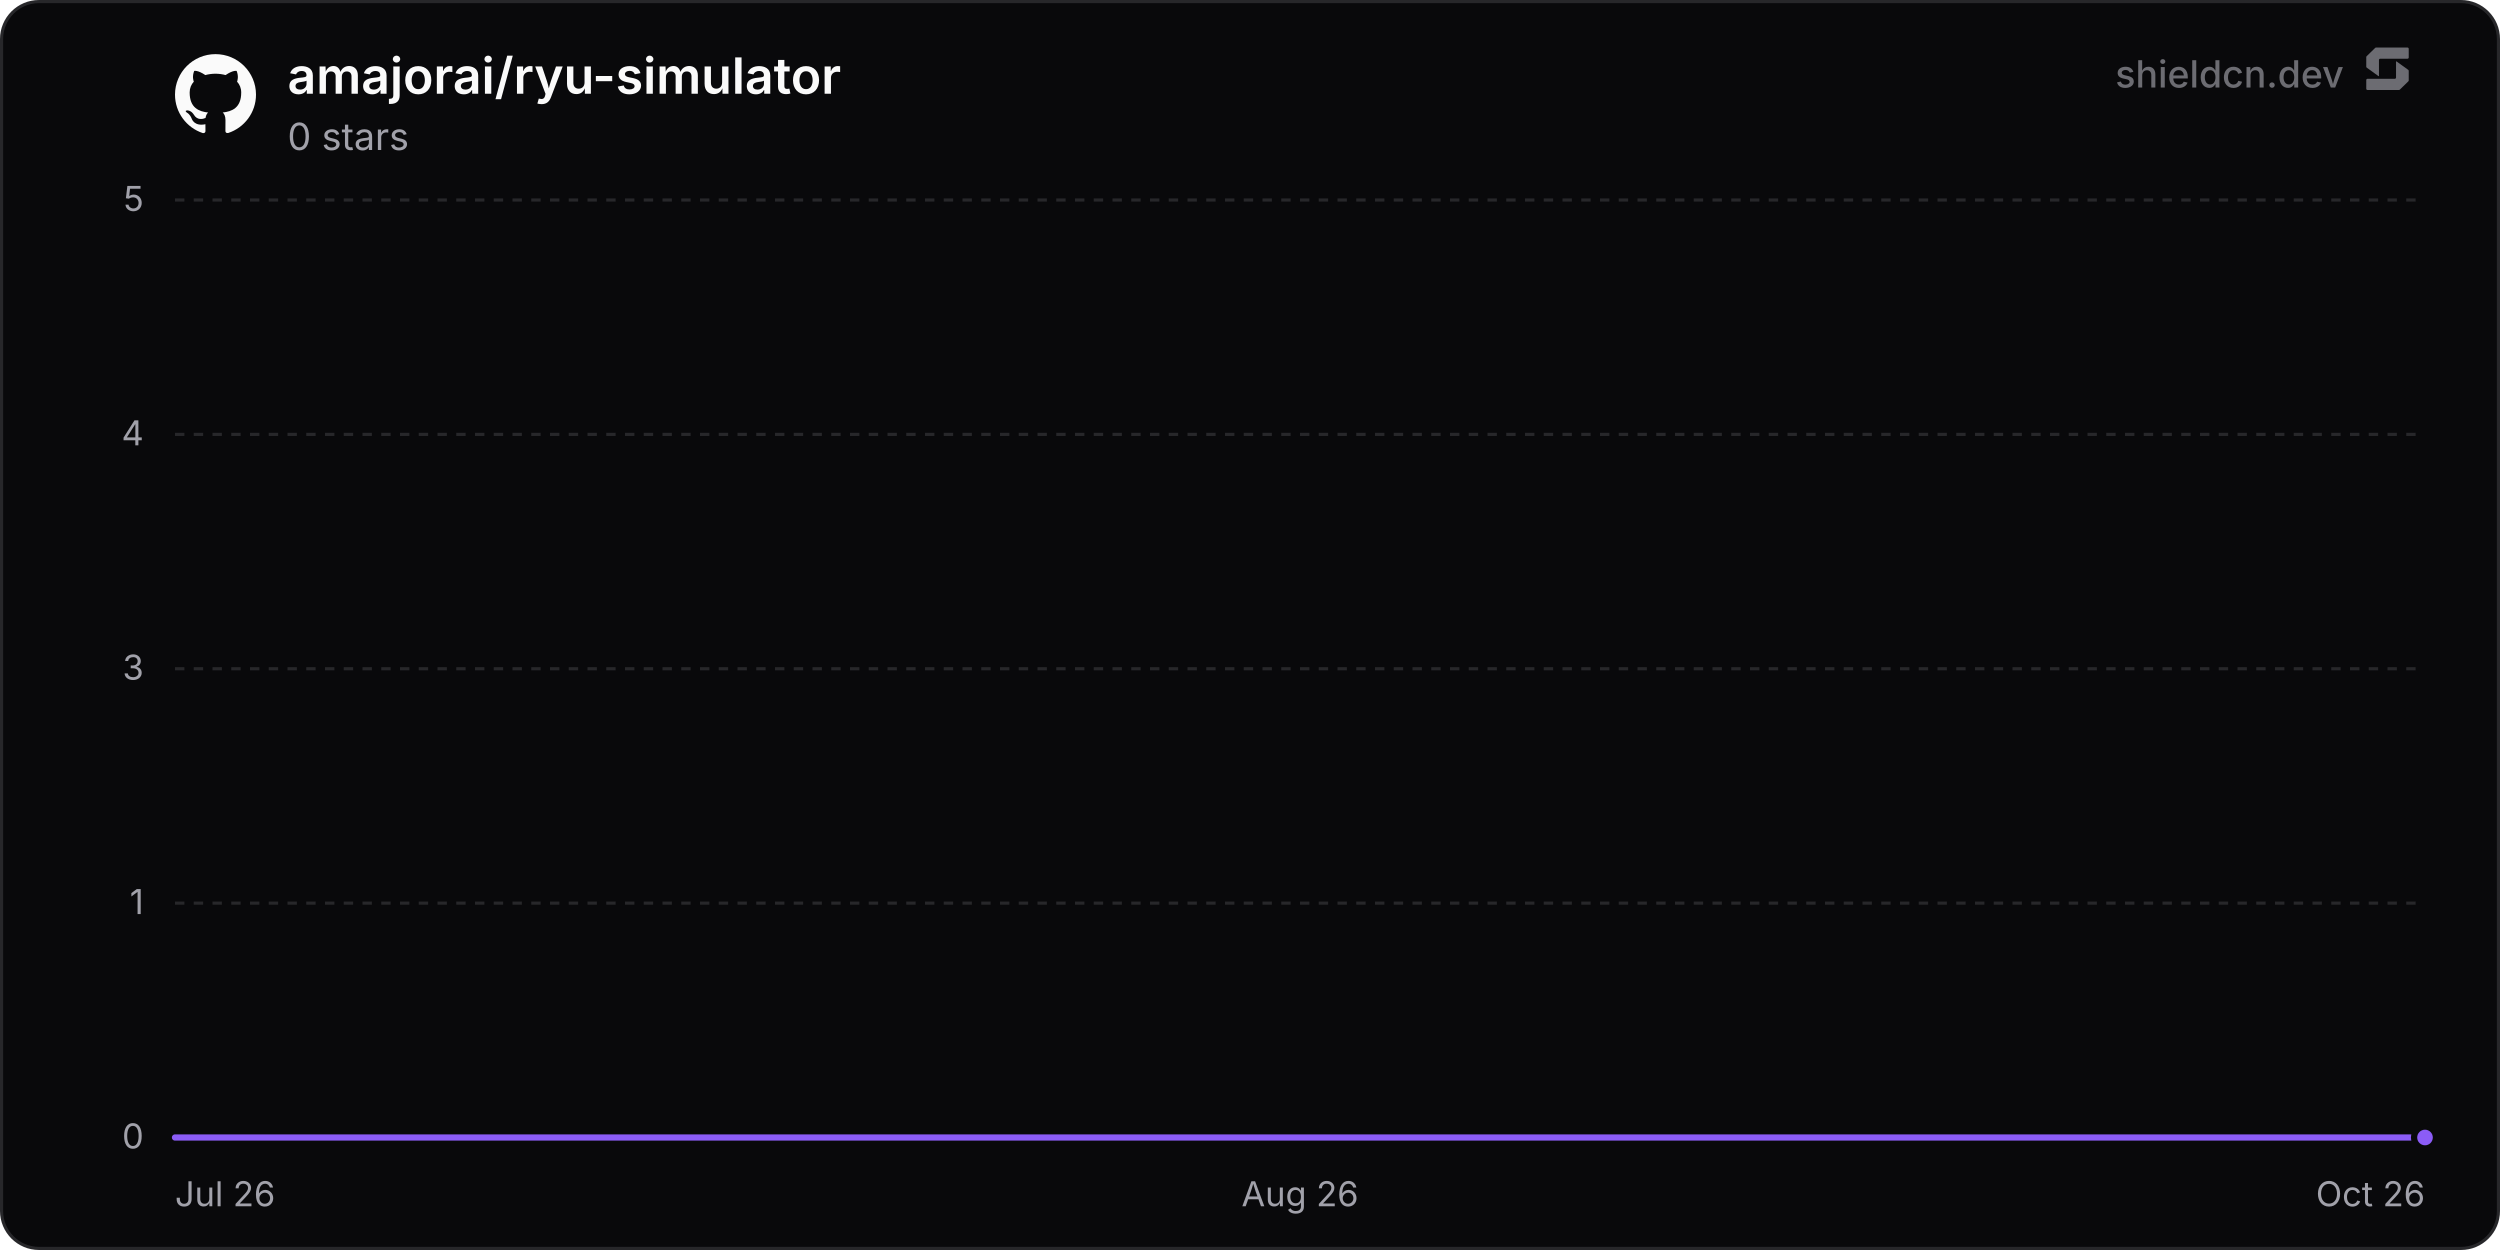
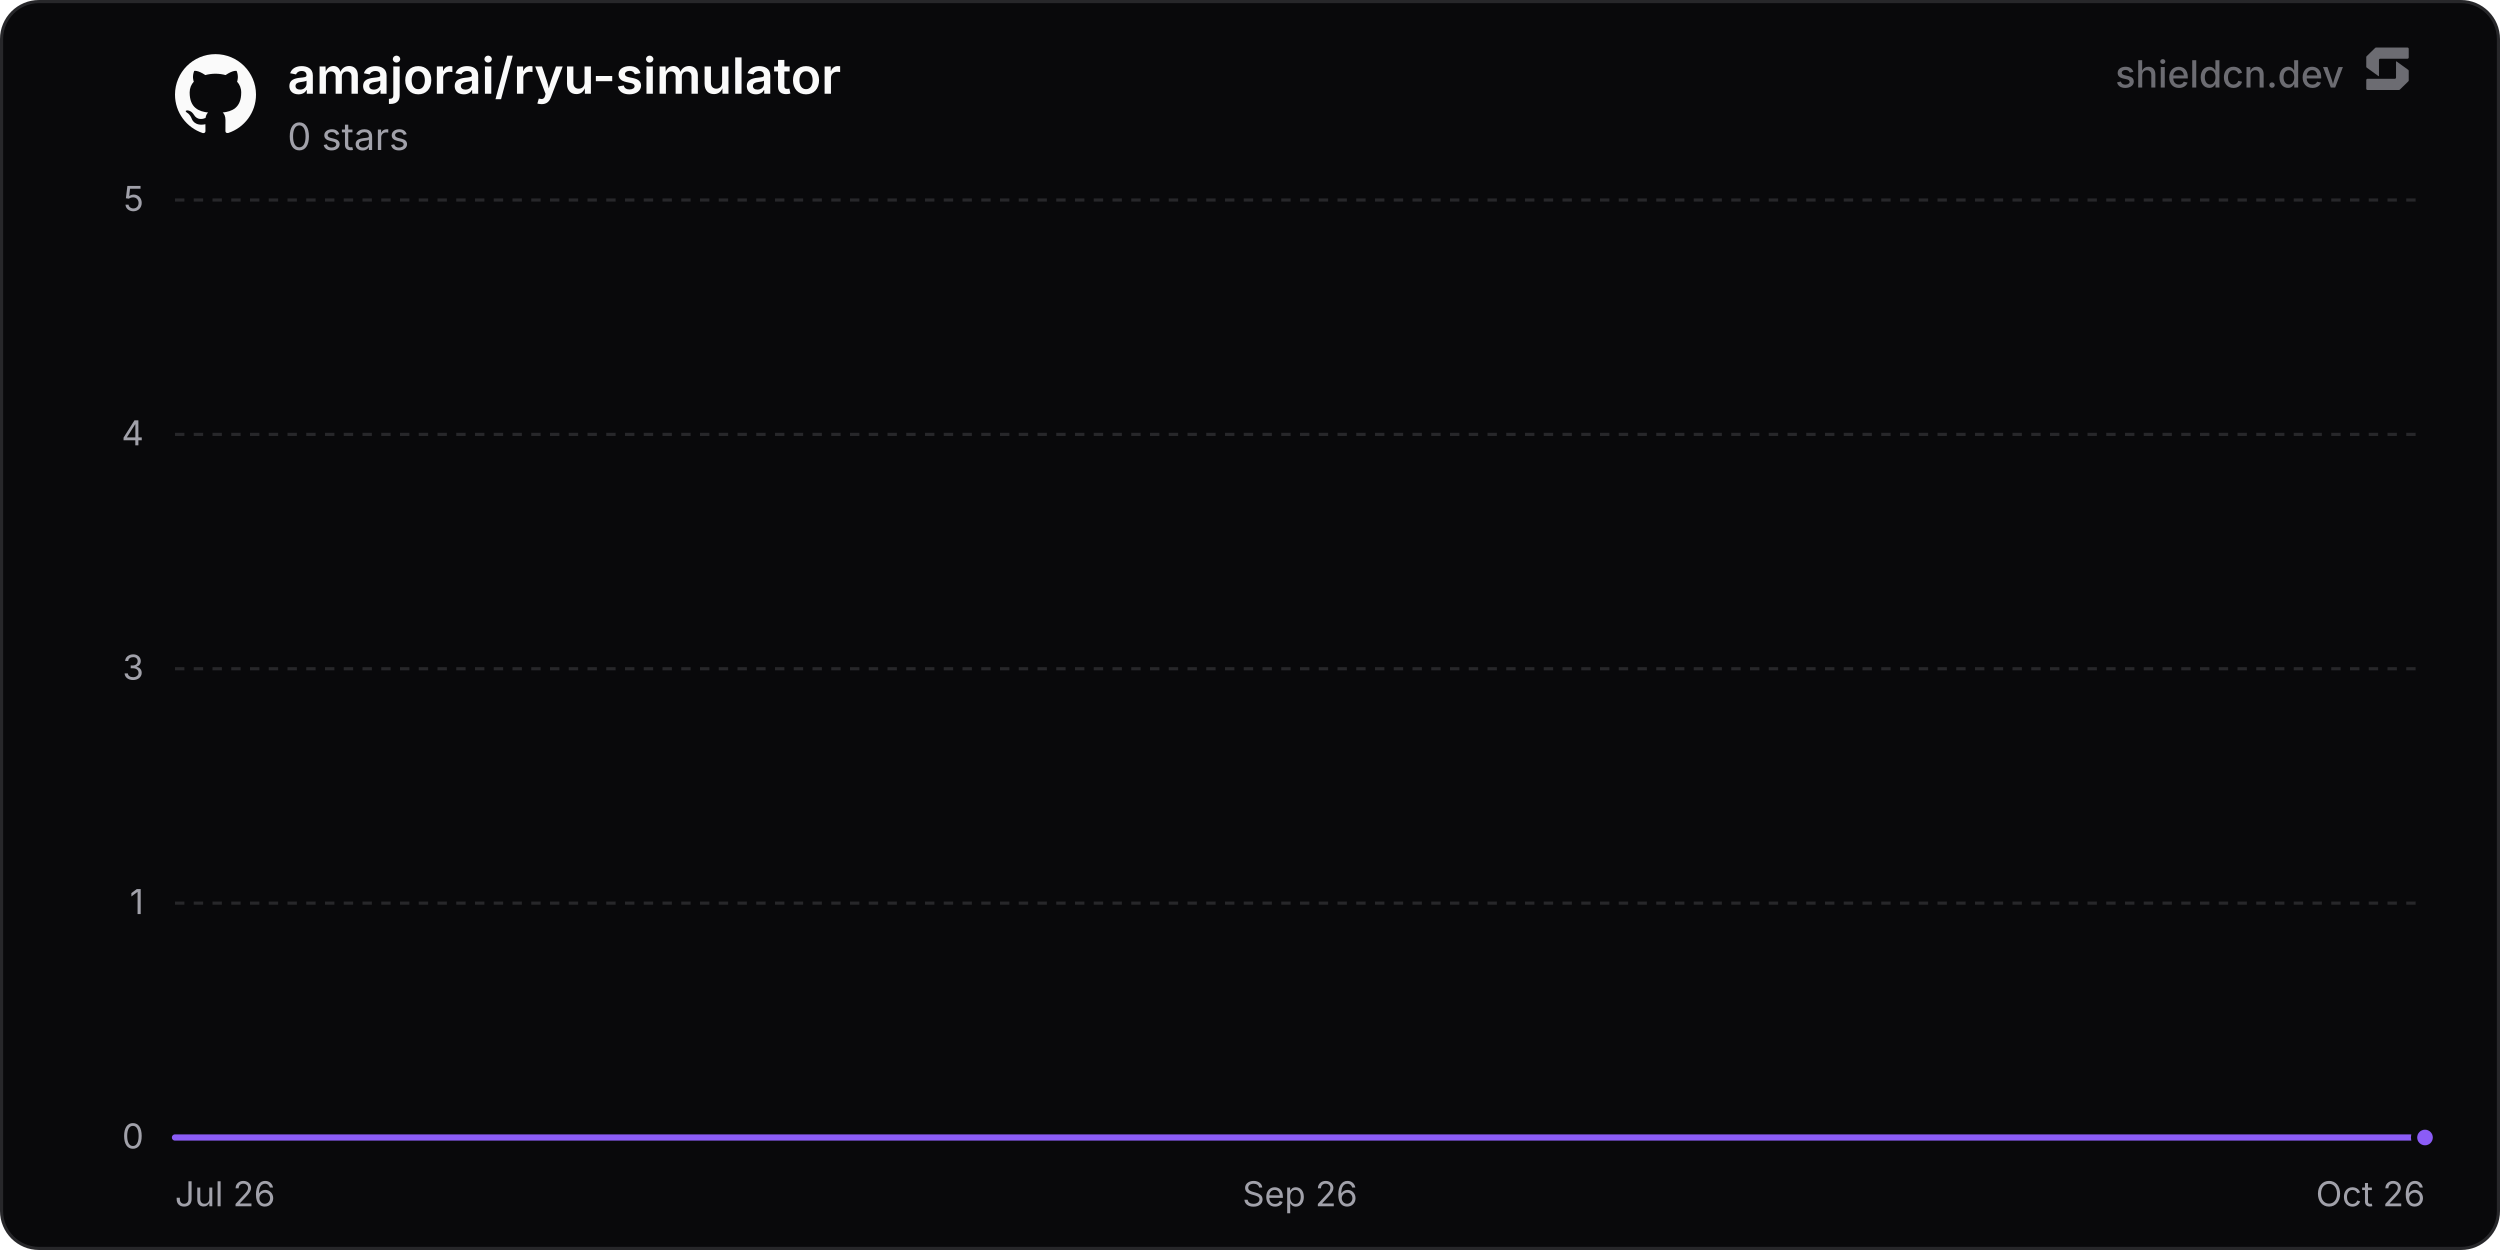
<svg xmlns="http://www.w3.org/2000/svg" width="800" height="400" viewBox="0 0 800 400" role="img" aria-label="amajorai/ryu-simulator">
  <defs>
    <linearGradient id="chartFill0" x1="0" y1="0" x2="0" y2="1">
      <stop offset="0%" stop-color="rgba(139, 92, 246, 0.35)" />
      <stop offset="100%" stop-color="rgba(139, 92, 246, 0)" />
    </linearGradient>
  </defs>
  <rect x="0.5" y="0.5" width="799" height="399" rx="12" fill="#09090b" stroke="#27272a" stroke-width="1" />
  <line x1="56" y1="364" x2="776" y2="364" stroke="#27272a" stroke-width="1" />
  <text x="46" y="367.5" text-anchor="end" font-size="11" fill="#a1a1aa" font-family="'Inter', ui-sans-serif, system-ui, -apple-system, BlinkMacSystemFont, 'Segoe UI', Roboto, Helvetica, Arial, sans-serif">0</text>
  <line x1="56" y1="289" x2="776" y2="289" stroke="#27272a" stroke-width="1" stroke-dasharray="3 3" />
  <text x="46" y="292.5" text-anchor="end" font-size="11" fill="#a1a1aa" font-family="'Inter', ui-sans-serif, system-ui, -apple-system, BlinkMacSystemFont, 'Segoe UI', Roboto, Helvetica, Arial, sans-serif">1</text>
  <line x1="56" y1="214" x2="776" y2="214" stroke="#27272a" stroke-width="1" stroke-dasharray="3 3" />
  <text x="46" y="217.5" text-anchor="end" font-size="11" fill="#a1a1aa" font-family="'Inter', ui-sans-serif, system-ui, -apple-system, BlinkMacSystemFont, 'Segoe UI', Roboto, Helvetica, Arial, sans-serif">3</text>
  <line x1="56" y1="139" x2="776" y2="139" stroke="#27272a" stroke-width="1" stroke-dasharray="3 3" />
  <text x="46" y="142.5" text-anchor="end" font-size="11" fill="#a1a1aa" font-family="'Inter', ui-sans-serif, system-ui, -apple-system, BlinkMacSystemFont, 'Segoe UI', Roboto, Helvetica, Arial, sans-serif">4</text>
  <line x1="56" y1="64" x2="776" y2="64" stroke="#27272a" stroke-width="1" stroke-dasharray="3 3" />
  <text x="46" y="67.5" text-anchor="end" font-size="11" fill="#a1a1aa" font-family="'Inter', ui-sans-serif, system-ui, -apple-system, BlinkMacSystemFont, 'Segoe UI', Roboto, Helvetica, Arial, sans-serif">5</text>
  <text x="56" y="386" text-anchor="start" font-size="11" fill="#a1a1aa" font-family="'Inter', ui-sans-serif, system-ui, -apple-system, BlinkMacSystemFont, 'Segoe UI', Roboto, Helvetica, Arial, sans-serif">Jul 26</text>
-   <text x="416" y="386" text-anchor="middle" font-size="11" fill="#a1a1aa" font-family="'Inter', ui-sans-serif, system-ui, -apple-system, BlinkMacSystemFont, 'Segoe UI', Roboto, Helvetica, Arial, sans-serif">Aug 26</text>
+   <text x="416" y="386" text-anchor="middle" font-size="11" fill="#a1a1aa" font-family="'Inter', ui-sans-serif, system-ui, -apple-system, BlinkMacSystemFont, 'Segoe UI', Roboto, Helvetica, Arial, sans-serif">Sep 26</text>
  <text x="776" y="386" text-anchor="end" font-size="11" fill="#a1a1aa" font-family="'Inter', ui-sans-serif, system-ui, -apple-system, BlinkMacSystemFont, 'Segoe UI', Roboto, Helvetica, Arial, sans-serif">Oct 26</text>
-   <path d="M56 364 L113.62 364 L171.25 364 L228.87 364 L286.5 364 L344.12 364 L401.74 364 L459.37 364 L516.99 364 L574.62 364 L632.24 364 L689.86 364 L747.49 364 L776 364 L776 364 L56 364 Z" fill="url(#chartFill0)" />
-   <path d="M56 364 L113.62 364 L171.25 364 L228.87 364 L286.5 364 L344.12 364 L401.74 364 L459.37 364 L516.99 364 L574.62 364 L632.24 364 L689.86 364 L747.49 364 L776 364" fill="none" stroke="#8b5cf6" stroke-width="2" stroke-linejoin="round" stroke-linecap="round" />
+   <path d="M56 364 L112.98 364 L169.96 364 L226.94 364 L283.92 364 L340.9 364 L397.89 364 L454.87 364 L511.85 364 L568.83 364 L625.81 364 L682.79 364 L739.77 364 L776 364 L776 364 L56 364 Z" fill="url(#chartFill0)" />
+   <path d="M56 364 L112.98 364 L169.96 364 L226.94 364 L283.92 364 L340.9 364 L397.89 364 L454.87 364 L511.85 364 L568.83 364 L625.81 364 L682.79 364 L739.77 364 L776 364" fill="none" stroke="#8b5cf6" stroke-width="2" stroke-linejoin="round" stroke-linecap="round" />
  <circle cx="776" cy="364" r="3.5" fill="#8b5cf6" stroke="#09090b" stroke-width="2" />
  <g transform="translate(56, 17) scale(1.08)" fill="#fafafa">
    <path d="M12 .297c-6.63 0-12 5.373-12 12 0 5.303 3.438 9.8 8.205 11.385.6.113.82-.258.82-.577 0-.285-.01-1.04-.015-2.04-3.338.724-4.042-1.61-4.042-1.61C4.422 18.07 3.633 17.7 3.633 17.7c-1.087-.744.084-.729.084-.729 1.205.084 1.838 1.236 1.838 1.236 1.07 1.835 2.809 1.305 3.495.998.108-.776.417-1.305.76-1.605-2.665-.3-5.466-1.332-5.466-5.93 0-1.31.465-2.38 1.235-3.22-.135-.303-.54-1.523.105-3.176 0 0 1.005-.322 3.3 1.23.96-.267 1.98-.399 3-.405 1.02.006 2.04.138 3 .405 2.28-1.552 3.285-1.23 3.285-1.23.645 1.653.24 2.873.12 3.176.765.84 1.23 1.91 1.23 3.22 0 4.61-2.805 5.625-5.475 5.92.42.36.81 1.096.81 2.22 0 1.606-.015 2.896-.015 3.286 0 .315.21.69.825.57C20.565 22.092 24 17.592 24 12.297c0-6.627-5.373-12-12-12" />
  </g>
  <text x="92" y="30" font-size="16" font-weight="600" fill="#fafafa" font-family="'Inter', ui-sans-serif, system-ui, -apple-system, BlinkMacSystemFont, 'Segoe UI', Roboto, Helvetica, Arial, sans-serif">amajorai/ryu-simulator</text>
  <text x="92" y="48" font-size="12" fill="#a1a1aa" font-family="'Inter', ui-sans-serif, system-ui, -apple-system, BlinkMacSystemFont, 'Segoe UI', Roboto, Helvetica, Arial, sans-serif">0 stars</text>
  <g fill-opacity="0.65">
    <text x="750" y="28" text-anchor="end" font-size="12" font-weight="500" fill="#a1a1aa" font-family="'Inter', ui-sans-serif, system-ui, -apple-system, BlinkMacSystemFont, 'Segoe UI', Roboto, Helvetica, Arial, sans-serif">shieldcn.dev</text>
    <g transform="translate(756, 14) scale(0.01)" fill="#a1a1aa">
      <path d="M1088.4,565.1c-6.5-4.7-15.5,0-15.5,7.9v510.2c0,21.3-18.1,38.6-40.4,38.6H160.9c-22.3,0-40.4,17.3-40.4,38.6v280.8c0,21.3,18.1,38.6,40.4,38.6h1004.5c10.8,0,21.2-4.2,28.8-11.6l273.4-266.3c7.4-7.2,11.6-16.9,11.6-27v-308.7c0-12.1-5.9-23.5-16.1-30.8l-374.7-270.3Z" />
      <path d="M511.2,1035.9c6.5,4.7,15.5,0,15.5-7.9v-510.2c0-21.3,18.1-38.6,40.4-38.6h871.7c22.3,0,40.4-17.3,40.4-38.6V159.7c0-21.3-18.1-38.6-40.4-38.6H434.3c-10.8,0-21.2,4.2-28.8,11.6L132,399c-7.4,7.2-11.6,16.9-11.6,27v308.7c0,12.1,5.9,23.5,16.1,30.8l374.7,270.3Z" />
    </g>
  </g>
</svg>
